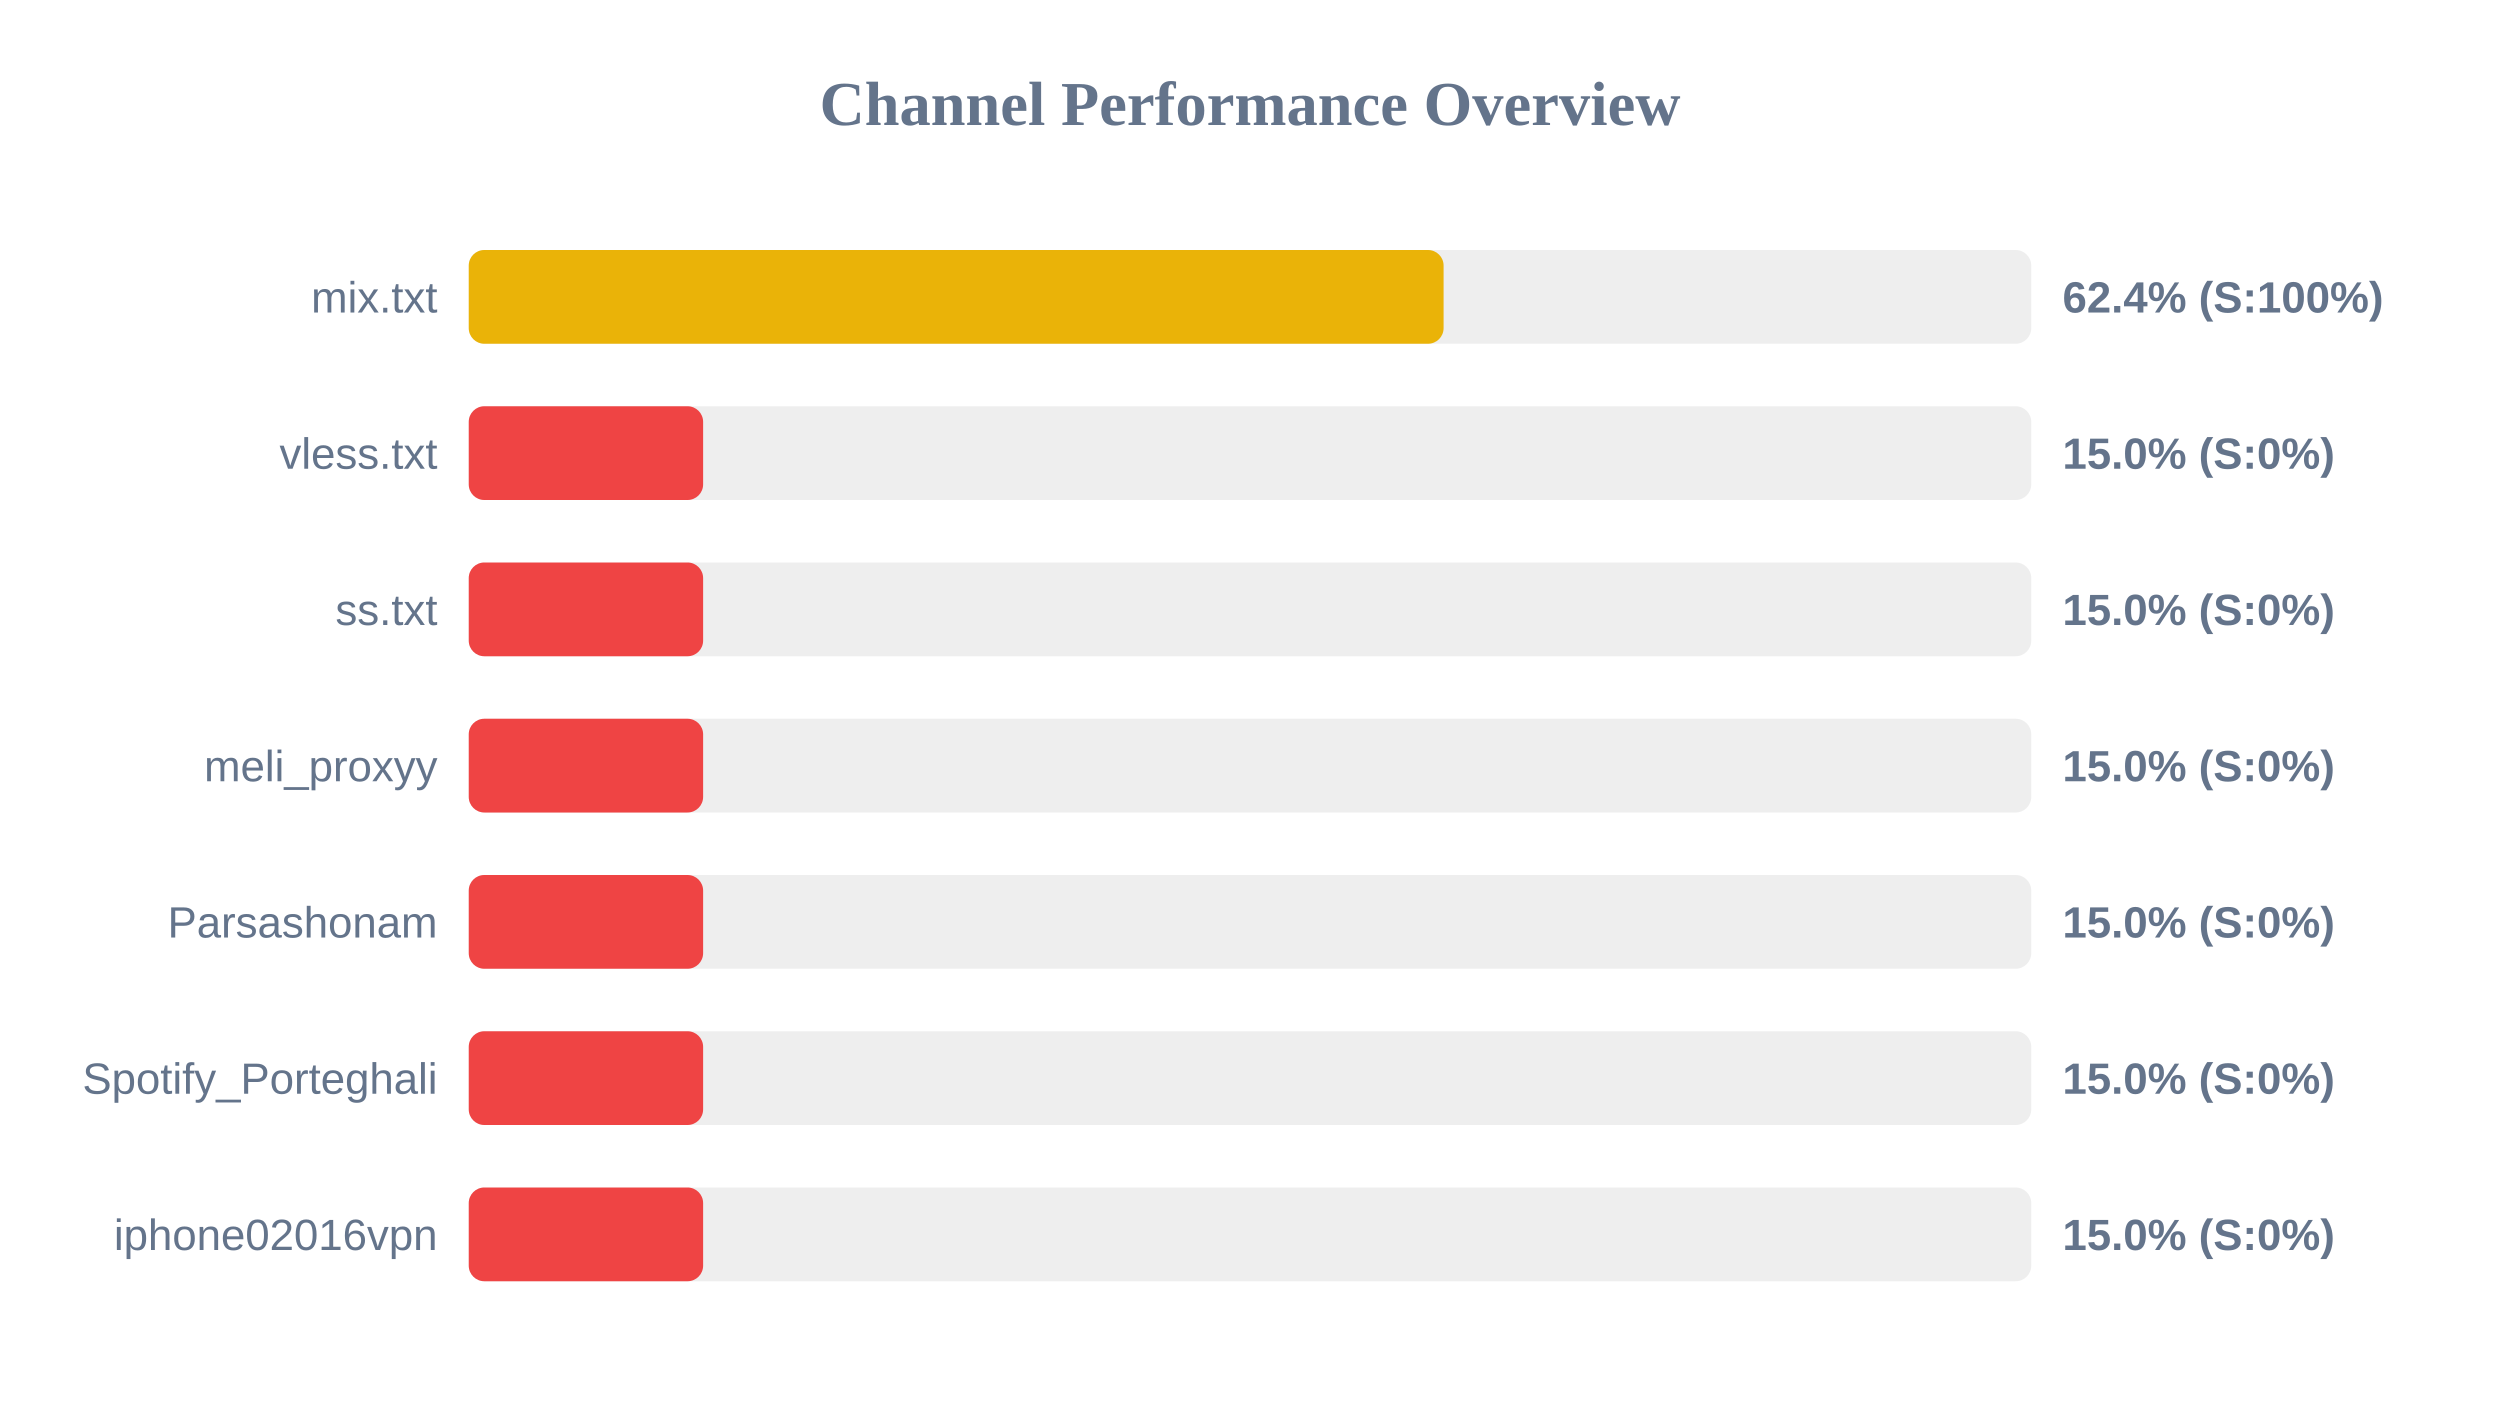
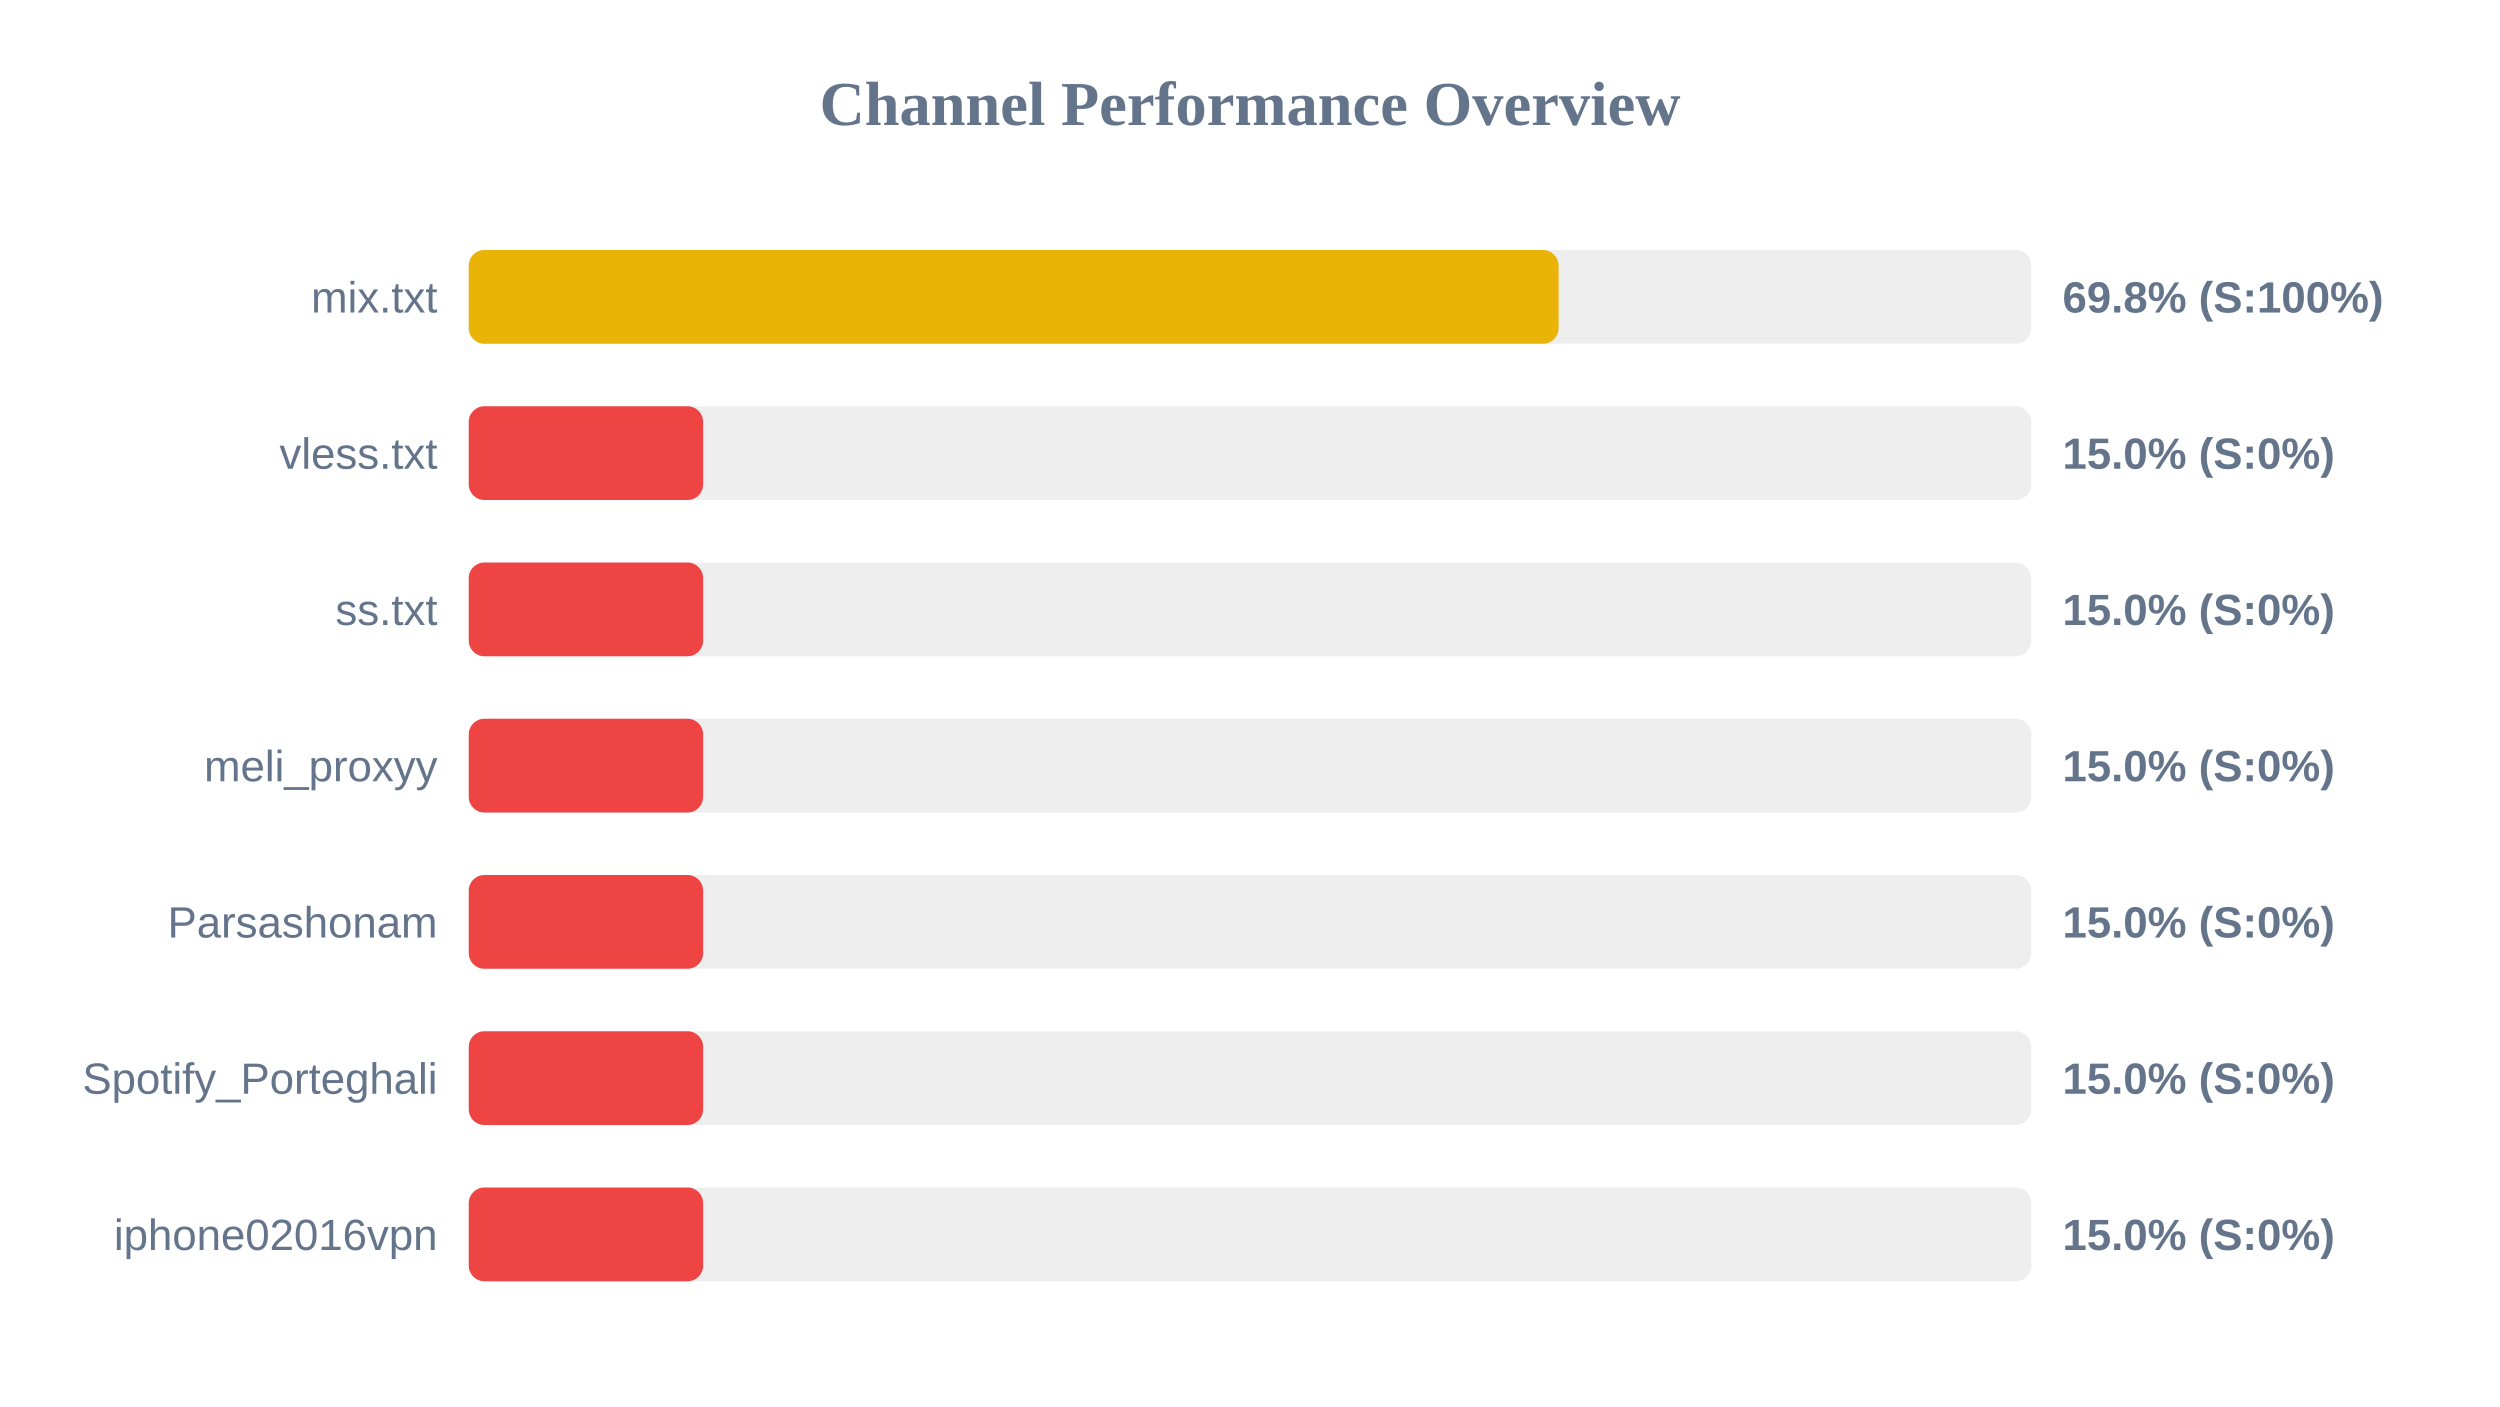
<svg xmlns="http://www.w3.org/2000/svg" width="800" height="450" version="1.1">
  <style>
        .row { font: 14px Arial; fill: #64748b; }
        .score { font: bold 14px Arial; fill: #64748b; }
    </style>
  <text x="400" y="40" text-anchor="middle" font-size="20px" font-weight="bold" fill="#64748b">Channel Performance Overview</text>
  <rect x="150" y="80" width="500" height="30" fill="#eee" rx="5" />
-   <rect x="150" y="80" width="311.95" height="30" fill="#eab308" rx="5" />
+   <rect x="150" y="80" width="348.75" height="30" fill="#eab308" rx="5" />
  <text x="140" y="100" text-anchor="end" class="row">mix.txt</text>
-   <text x="660" y="100" text-anchor="start" class="score">62.4% (S:100%)</text>
+   <text x="660" y="100" text-anchor="start" class="score">69.8% (S:100%)</text>
  <rect x="150" y="130" width="500" height="30" fill="#eee" rx="5" />
  <rect x="150" y="130" width="75.0" height="30" fill="#ef4444" rx="5" />
  <text x="140" y="150" text-anchor="end" class="row">vless.txt</text>
  <text x="660" y="150" text-anchor="start" class="score">15.0% (S:0%)</text>
  <rect x="150" y="180" width="500" height="30" fill="#eee" rx="5" />
  <rect x="150" y="180" width="75.0" height="30" fill="#ef4444" rx="5" />
  <text x="140" y="200" text-anchor="end" class="row">ss.txt</text>
  <text x="660" y="200" text-anchor="start" class="score">15.0% (S:0%)</text>
  <rect x="150" y="230" width="500" height="30" fill="#eee" rx="5" />
  <rect x="150" y="230" width="75.0" height="30" fill="#ef4444" rx="5" />
  <text x="140" y="250" text-anchor="end" class="row">meli_proxyy</text>
  <text x="660" y="250" text-anchor="start" class="score">15.0% (S:0%)</text>
  <rect x="150" y="280" width="500" height="30" fill="#eee" rx="5" />
  <rect x="150" y="280" width="75.0" height="30" fill="#ef4444" rx="5" />
  <text x="140" y="300" text-anchor="end" class="row">Parsashonam</text>
  <text x="660" y="300" text-anchor="start" class="score">15.0% (S:0%)</text>
  <rect x="150" y="330" width="500" height="30" fill="#eee" rx="5" />
  <rect x="150" y="330" width="75.0" height="30" fill="#ef4444" rx="5" />
  <text x="140" y="350" text-anchor="end" class="row">Spotify_Porteghali</text>
  <text x="660" y="350" text-anchor="start" class="score">15.0% (S:0%)</text>
  <rect x="150" y="380" width="500" height="30" fill="#eee" rx="5" />
  <rect x="150" y="380" width="75.0" height="30" fill="#ef4444" rx="5" />
  <text x="140" y="400" text-anchor="end" class="row">iphone02016vpn</text>
  <text x="660" y="400" text-anchor="start" class="score">15.0% (S:0%)</text>
</svg>
